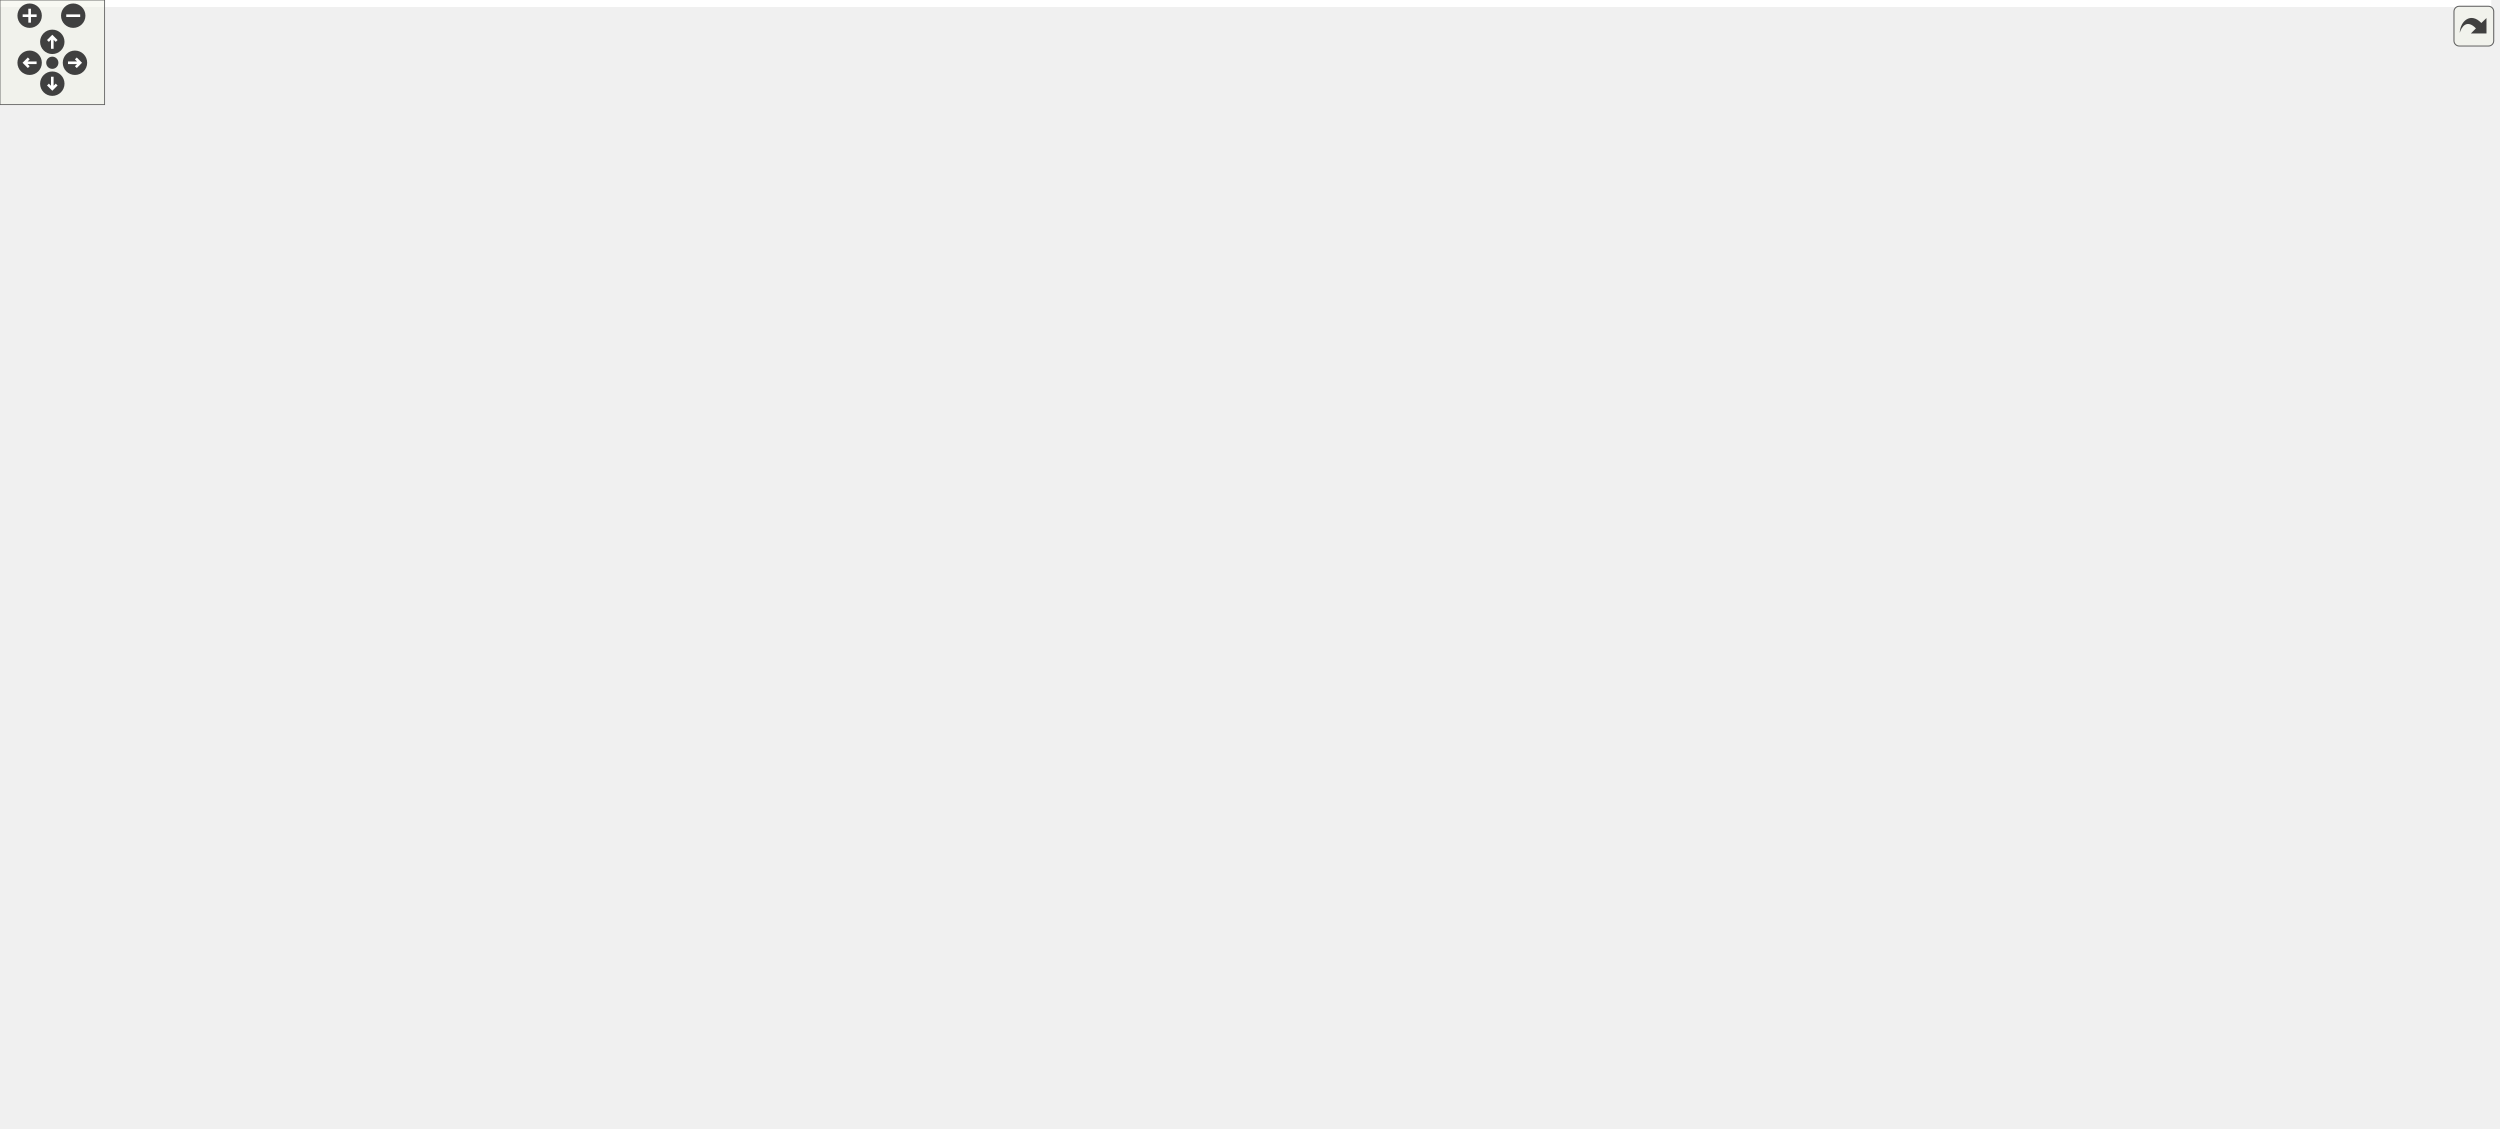
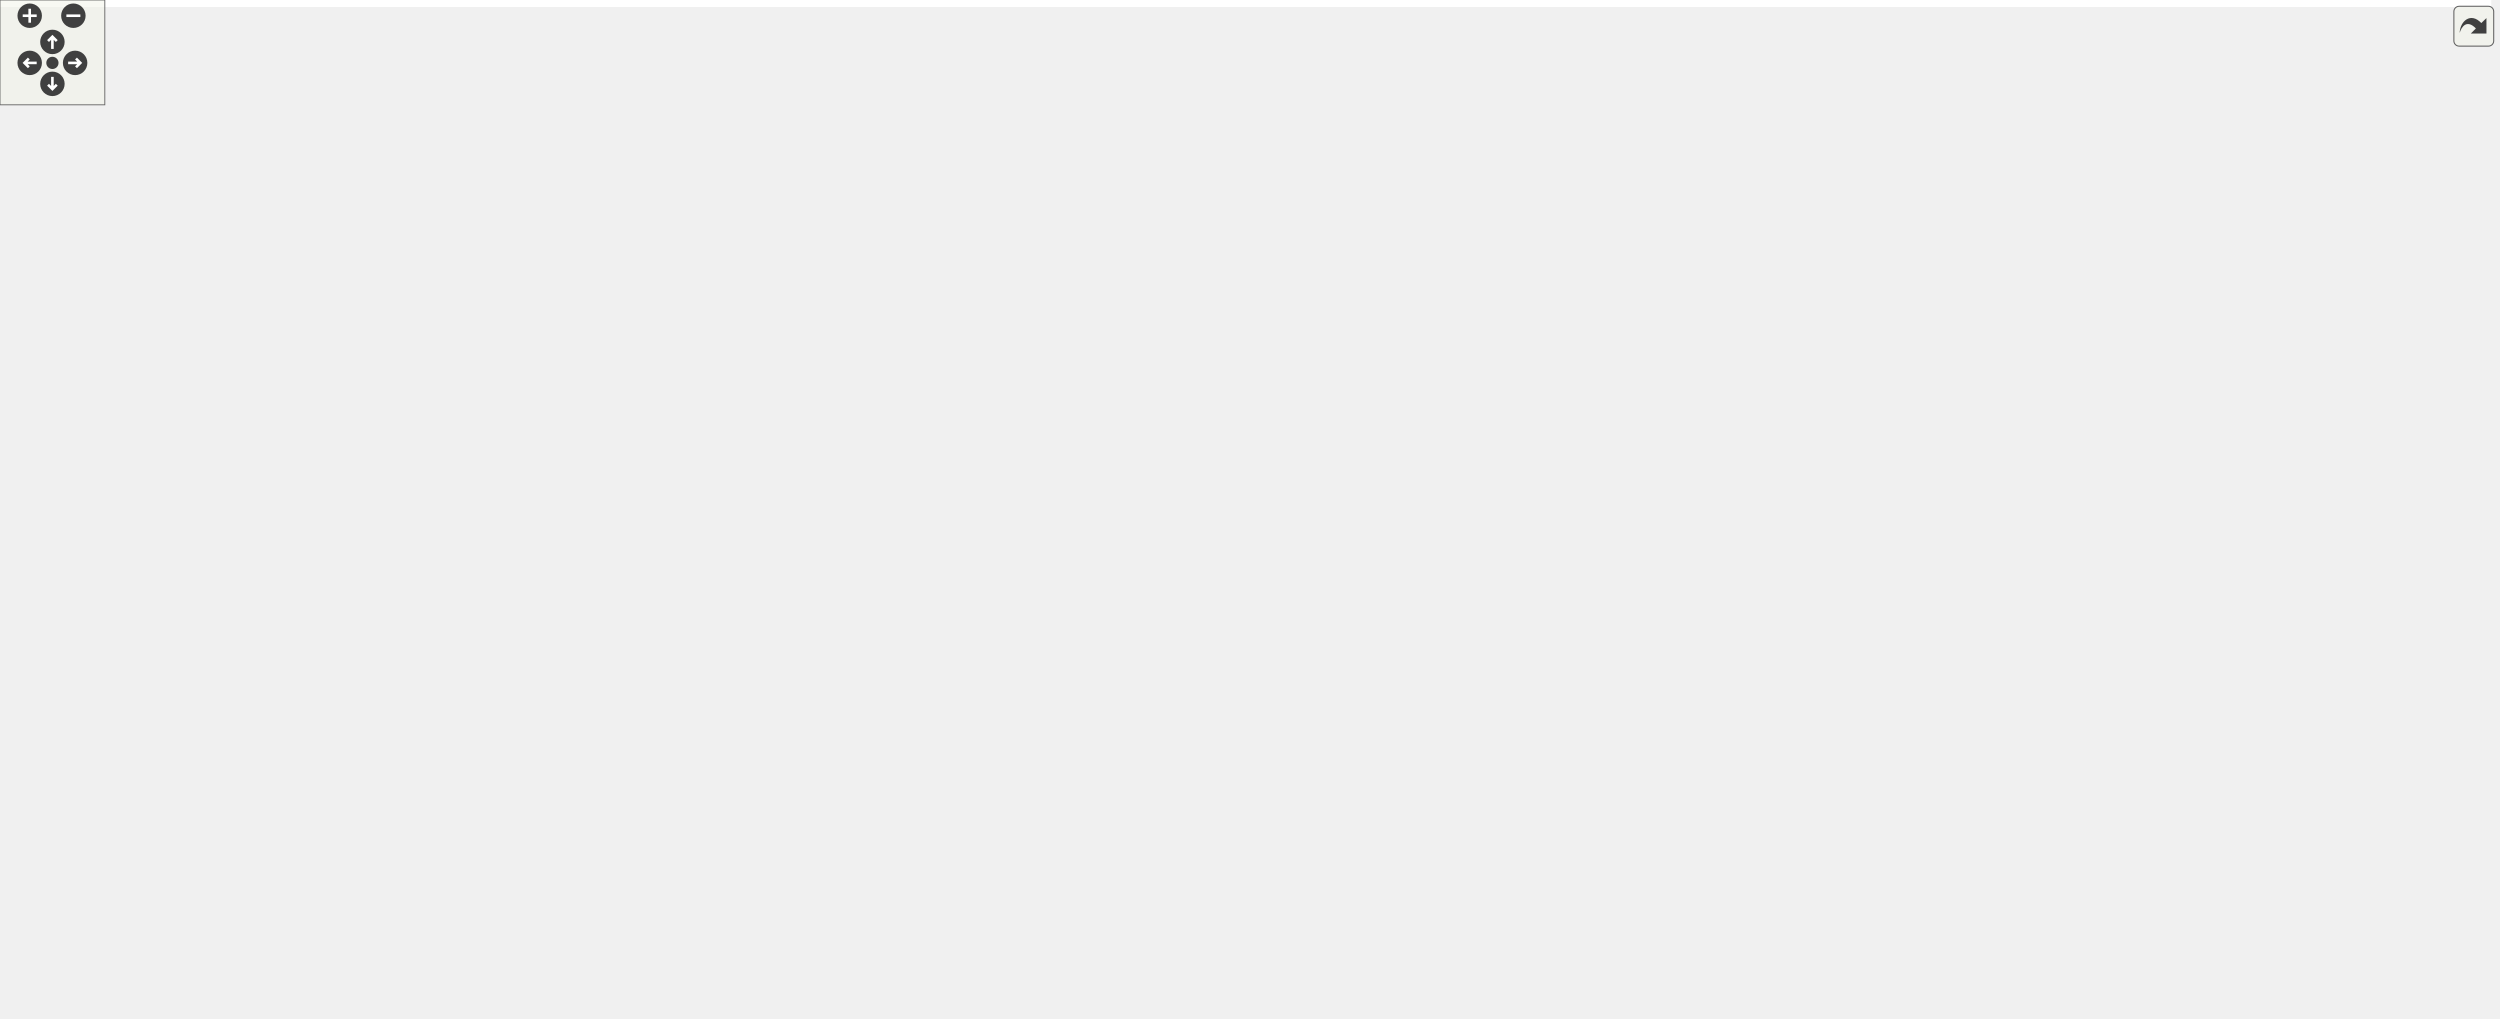
<svg xmlns="http://www.w3.org/2000/svg" xmlns:xlink="http://www.w3.org/1999/xlink" id="main" version="1.1" xml:space="preserve">
  <style type="text/css">
.edge:hover path { stroke: red; }
.edge:hover polygon { stroke: red; fill: red; }
</style>
  <defs>
    <circle id="rim" cx="0" cy="0" r="7" />
    <circle id="rim2" cx="0" cy="0" r="3.5" />
    <g id="zoomPlus">
      <use xlink:href="#rim" fill="#404040">
        <set attributeName="fill" to="#808080" begin="zoomplus.mouseover" end="zoomplus.mouseout" />
      </use>
      <path d="M-4,0h8M0,-4v8" fill="none" stroke="white" stroke-width="1.5" pointer-events="none" />
    </g>
    <g id="zoomMin">
      <use xlink:href="#rim" fill="#404040">
        <set attributeName="fill" to="#808080" begin="zoomminus.mouseover" end="zoomminus.mouseout" />
      </use>
      <path d="M-4,0h8" fill="none" stroke="white" stroke-width="1.5" pointer-events="none" />
    </g>
    <g id="dirArrow">
      <path fill="none" stroke="white" stroke-width="1.5" d="M0,-3.0v7 M-2.5,-0.5L0,-3.0L2.5,-0.5" />
    </g>
    <g id="resetDef">
      <use xlink:href="#rim2" fill="#404040">
        <set attributeName="fill" to="#808080" begin="reset.mouseover" end="reset.mouseout" />
      </use>
    </g>
  </defs>
  <svg id="graph" class="graph">
    <g id="viewport">
-       <polygon fill="white" stroke="transparent" points="-4,4 -4,-586.5 1429,-586.5 1429,4 -4,4" />
+       <polygon fill="white" stroke="transparent" points="-4,4 -4,-522.5 1426,-522.5 1426,4 -4,4" />
      <g id="node1" class="node">
        <g id="a_node1">
          <a xlink:title="Implementation of the NDRegisterAccessor for NumericAddressedBackends for multiplexd 2D registers.">
-             <polygon fill="#bfbfbf" stroke="black" points="1251,-195.5 1251,-236.5 1425,-236.5 1425,-195.5 1251,-195.5" />
-             <text text-anchor="start" x="1259" y="-224.5" font-family="Helvetica,sans-Serif" font-size="10.00">ChimeraTK::NumericAddressed</text>
-             <text text-anchor="start" x="1259" y="-213.5" font-family="Helvetica,sans-Serif" font-size="10.00">BackendMuxedRegisterAccessor</text>
-             <text text-anchor="middle" x="1338" y="-202.5" font-family="Helvetica,sans-Serif" font-size="10.00">&lt; UserType, ConverterType &gt;</text>
+             <polygon fill="#bfbfbf" stroke="black" points="1248,-131.5 1248,-172.5 1422,-172.5 1422,-131.5 1248,-131.5" />
+             <text text-anchor="start" x="1256" y="-160.5" font-family="Helvetica,sans-Serif" font-size="10.00">ChimeraTK::NumericAddressed</text>
+             <text text-anchor="start" x="1256" y="-149.5" font-family="Helvetica,sans-Serif" font-size="10.00">BackendMuxedRegisterAccessor</text>
+             <text text-anchor="middle" x="1335" y="-138.5" font-family="Helvetica,sans-Serif" font-size="10.00">&lt; UserType, ConverterType &gt;</text>
          </a>
        </g>
      </g>
      <g id="node2" class="node">
        <g id="a_node2">
          <a xlink:href="class_chimera_t_k_1_1_n_d_register_accessor.html" target="_top" xlink:title="N-dimensional register accessor.">
-             <polygon fill="white" stroke="black" points="969,-416 969,-446 1145,-446 1145,-416 969,-416" />
-             <text text-anchor="start" x="977" y="-434" font-family="Helvetica,sans-Serif" font-size="10.00">ChimeraTK::NDRegisterAccessor</text>
-             <text text-anchor="middle" x="1057" y="-423" font-family="Helvetica,sans-Serif" font-size="10.00">&lt; UserType &gt;</text>
+             <polygon fill="white" stroke="black" points="971,-352 971,-382 1147,-382 1147,-352 971,-352" />
+             <text text-anchor="start" x="979" y="-370" font-family="Helvetica,sans-Serif" font-size="10.00">ChimeraTK::NDRegisterAccessor</text>
+             <text text-anchor="middle" x="1059" y="-359" font-family="Helvetica,sans-Serif" font-size="10.00">&lt; UserType &gt;</text>
          </a>
        </g>
      </g>
      <g id="edge1" class="edge">
-         <path fill="none" stroke="midnightblue" d="M1085.67,-409.68C1139.4,-368.27 1257.23,-277.47 1310.23,-236.63" />
-         <polygon fill="midnightblue" stroke="midnightblue" points="1083.4,-407.01 1077.62,-415.88 1087.68,-412.55 1083.4,-407.01" />
+         <path fill="none" stroke="midnightblue" d="M1087.18,-345.68C1139.95,-304.27 1255.66,-213.47 1307.71,-172.63" />
+         <polygon fill="midnightblue" stroke="midnightblue" points="1084.97,-342.95 1079.27,-351.88 1089.29,-348.46 1084.97,-342.95" />
      </g>
      <g id="node3" class="node">
        <g id="a_node3">
          <a xlink:href="class_chimera_t_k_1_1_transfer_element.html" target="_top" xlink:title="Base class for register accessors which can be part of a TransferGroup.">
-             <polygon fill="white" stroke="black" points="607,-470.5 607,-489.5 763,-489.5 763,-470.5 607,-470.5" />
-             <text text-anchor="middle" x="685" y="-477.5" font-family="Helvetica,sans-Serif" font-size="10.00">ChimeraTK::TransferElement</text>
+             <polygon fill="white" stroke="black" points="609,-406.5 609,-425.5 765,-425.5 765,-406.5 609,-406.5" />
+             <text text-anchor="middle" x="687" y="-413.5" font-family="Helvetica,sans-Serif" font-size="10.00">ChimeraTK::TransferElement</text>
          </a>
        </g>
      </g>
      <g id="edge2" class="edge">
-         <path fill="none" stroke="midnightblue" d="M772.72,-469.19C824.49,-462.66 891.53,-454.06 951,-446 956.84,-445.21 962.86,-444.38 968.92,-443.54" />
-         <polygon fill="midnightblue" stroke="midnightblue" points="772.06,-465.75 762.57,-470.47 772.93,-472.69 772.06,-465.75" />
+         <path fill="none" stroke="midnightblue" d="M774.72,-405.19C826.49,-398.66 893.53,-390.06 953,-382 958.84,-381.21 964.86,-380.38 970.92,-379.54" />
+         <polygon fill="midnightblue" stroke="midnightblue" points="774.06,-401.75 764.57,-406.47 774.93,-408.69 774.06,-401.75" />
      </g>
      <g id="node4" class="node">
        <g id="a_node4">
          <a xlink:title=" ">
-             <polygon fill="white" stroke="#bfbfbf" points="225,-552 225,-582 395,-582 395,-552 225,-552" />
-             <text text-anchor="start" x="233" y="-570" font-family="Helvetica,sans-Serif" font-size="10.00">boost::enable_shared</text>
-             <text text-anchor="middle" x="310" y="-559" font-family="Helvetica,sans-Serif" font-size="10.00">_from_this&lt; TransferElement &gt;</text>
+             <polygon fill="white" stroke="#bfbfbf" points="227,-488 227,-518 397,-518 397,-488 227,-488" />
+             <text text-anchor="start" x="235" y="-506" font-family="Helvetica,sans-Serif" font-size="10.00">boost::enable_shared</text>
+             <text text-anchor="middle" x="312" y="-495" font-family="Helvetica,sans-Serif" font-size="10.00">_from_this&lt; TransferElement &gt;</text>
          </a>
        </g>
      </g>
      <g id="edge3" class="edge">
-         <path fill="none" stroke="midnightblue" d="M405.41,-561.24C457.71,-556.26 523.4,-547.04 580,-530 612.8,-520.12 648.19,-501.13 668.07,-489.61" />
-         <polygon fill="midnightblue" stroke="midnightblue" points="404.78,-557.78 395.14,-562.18 405.42,-564.75 404.78,-557.78" />
+         <path fill="none" stroke="midnightblue" d="M407.41,-497.24C459.71,-492.26 525.4,-483.04 582,-466 614.8,-456.12 650.19,-437.13 670.07,-425.61" />
+         <polygon fill="midnightblue" stroke="midnightblue" points="406.78,-493.78 397.14,-498.18 407.42,-500.75 406.78,-493.78" />
      </g>
      <g id="node5" class="node">
        <g id="a_node5">
          <a xlink:href="class_chimera_t_k_1_1_version_number.html" target="_top" xlink:title="Class for generating and holding version numbers without exposing a numeric representation.">
-             <polygon fill="white" stroke="black" points="234,-513.5 234,-532.5 386,-532.5 386,-513.5 234,-513.5" />
-             <text text-anchor="middle" x="310" y="-520.5" font-family="Helvetica,sans-Serif" font-size="10.00">ChimeraTK::VersionNumber</text>
+             <polygon fill="white" stroke="black" points="236,-449.5 236,-468.5 388,-468.5 388,-449.5 236,-449.5" />
+             <text text-anchor="middle" x="312" y="-456.5" font-family="Helvetica,sans-Serif" font-size="10.00">ChimeraTK::VersionNumber</text>
          </a>
        </g>
      </g>
      <g id="edge4" class="edge">
-         <path fill="none" stroke="#9a32cd" stroke-dasharray="5,2" d="M396.29,-516.8C449.28,-512.52 518.74,-506.14 580,-498 597.53,-495.67 616.62,-492.54 633.61,-489.54" />
-         <polygon fill="#9a32cd" stroke="#9a32cd" points="395.95,-513.31 386.26,-517.6 396.5,-520.29 395.95,-513.31" />
-         <text text-anchor="middle" x="496.5" y="-518" font-family="Helvetica,sans-Serif" font-size="10.00"> _versionNumber</text>
+         <path fill="none" stroke="#9a32cd" stroke-dasharray="5,2" d="M398.29,-452.8C451.28,-448.52 520.74,-442.14 582,-434 599.53,-431.67 618.62,-428.54 635.61,-425.54" />
+         <polygon fill="#9a32cd" stroke="#9a32cd" points="397.95,-449.31 388.26,-453.6 398.5,-456.29 397.95,-449.31" />
+         <text text-anchor="middle" x="498.5" y="-454" font-family="Helvetica,sans-Serif" font-size="10.00"> _versionNumber</text>
      </g>
      <g id="node6" class="node">
        <g id="a_node6">
          <a xlink:href="class_chimera_t_k_1_1_transfer_element_i_d.html" target="_top" xlink:title="Simple class holding a unique ID for a TransferElement.">
-             <polygon fill="white" stroke="black" points="226.5,-475.5 226.5,-494.5 393.5,-494.5 393.5,-475.5 226.5,-475.5" />
-             <text text-anchor="middle" x="310" y="-482.5" font-family="Helvetica,sans-Serif" font-size="10.00">ChimeraTK::TransferElementID</text>
+             <polygon fill="white" stroke="black" points="228.5,-411.5 228.5,-430.5 395.5,-430.5 395.5,-411.5 228.5,-411.5" />
+             <text text-anchor="middle" x="312" y="-418.5" font-family="Helvetica,sans-Serif" font-size="10.00">ChimeraTK::TransferElementID</text>
          </a>
        </g>
      </g>
      <g id="edge5" class="edge">
-         <path fill="none" stroke="#9a32cd" stroke-dasharray="5,2" d="M404.04,-483.75C466.55,-482.91 547.96,-481.82 606.86,-481.03" />
-         <polygon fill="#9a32cd" stroke="#9a32cd" points="403.73,-480.26 393.78,-483.89 403.83,-487.26 403.73,-480.26" />
-         <text text-anchor="middle" x="496.5" y="-486" font-family="Helvetica,sans-Serif" font-size="10.00"> _id</text>
+         <path fill="none" stroke="#9a32cd" stroke-dasharray="5,2" d="M406.04,-419.75C468.55,-418.91 549.96,-417.82 608.86,-417.03" />
+         <polygon fill="#9a32cd" stroke="#9a32cd" points="405.73,-416.26 395.78,-419.89 405.83,-423.26 405.73,-416.26" />
+         <text text-anchor="middle" x="498.5" y="-422" font-family="Helvetica,sans-Serif" font-size="10.00"> _id</text>
      </g>
      <g id="node7" class="node">
        <g id="a_node7">
          <a xlink:href="class_chimera_t_k_1_1_access_mode_flags.html" target="_top" xlink:title="Set of AccessMode flags with additional functionality for an easier handling.">
-             <polygon fill="white" stroke="black" points="228,-437.5 228,-456.5 392,-456.5 392,-437.5 228,-437.5" />
-             <text text-anchor="middle" x="310" y="-444.5" font-family="Helvetica,sans-Serif" font-size="10.00">ChimeraTK::AccessModeFlags</text>
+             <polygon fill="white" stroke="black" points="230,-373.5 230,-392.5 394,-392.5 394,-373.5 230,-373.5" />
+             <text text-anchor="middle" x="312" y="-380.5" font-family="Helvetica,sans-Serif" font-size="10.00">ChimeraTK::AccessModeFlags</text>
          </a>
        </g>
      </g>
      <g id="edge6" class="edge">
-         <path fill="none" stroke="#9a32cd" stroke-dasharray="5,2" d="M402.27,-452.01C454.4,-455.23 520.95,-459.95 580,-466 592.32,-467.26 605.44,-468.84 618.05,-470.48" />
-         <polygon fill="#9a32cd" stroke="#9a32cd" points="402.24,-448.5 392.04,-451.38 401.81,-455.49 402.24,-448.5" />
-         <text text-anchor="middle" x="496.5" y="-469" font-family="Helvetica,sans-Serif" font-size="10.00"> _accessModeFlags</text>
+         <path fill="none" stroke="#9a32cd" stroke-dasharray="5,2" d="M404.27,-388.01C456.4,-391.23 522.95,-395.95 582,-402 594.32,-403.26 607.44,-404.84 620.05,-406.48" />
+         <polygon fill="#9a32cd" stroke="#9a32cd" points="404.24,-384.5 394.04,-387.38 403.81,-391.49 404.24,-384.5" />
+         <text text-anchor="middle" x="498.5" y="-405" font-family="Helvetica,sans-Serif" font-size="10.00"> _accessModeFlags</text>
      </g>
      <g id="node8" class="node">
        <g id="a_node8">
          <a xlink:title=" ">
-             <polygon fill="white" stroke="#bfbfbf" points="277.5,-373.5 277.5,-392.5 342.5,-392.5 342.5,-373.5 277.5,-373.5" />
-             <text text-anchor="middle" x="310" y="-380.5" font-family="Helvetica,sans-Serif" font-size="10.00">std::string</text>
+             <polygon fill="white" stroke="#bfbfbf" points="279.5,-309.5 279.5,-328.5 344.5,-328.5 344.5,-309.5 279.5,-309.5" />
+             <text text-anchor="middle" x="312" y="-316.5" font-family="Helvetica,sans-Serif" font-size="10.00">std::string</text>
          </a>
        </g>
      </g>
      <g id="edge7" class="edge">
-         <path fill="none" stroke="#9a32cd" stroke-dasharray="5,2" d="M352.91,-383.03C419.36,-383.89 544.94,-389.02 580,-415 595.99,-426.85 582.97,-442.96 598,-456 605.26,-462.3 614.05,-466.95 623.2,-470.39" />
-         <polygon fill="#9a32cd" stroke="#9a32cd" points="352.82,-379.53 342.78,-382.93 352.75,-386.53 352.82,-379.53" />
-         <text text-anchor="middle" x="496.5" y="-440" font-family="Helvetica,sans-Serif" font-size="10.00"> _description</text>
-         <text text-anchor="middle" x="496.5" y="-429" font-family="Helvetica,sans-Serif" font-size="10.00">_name</text>
-         <text text-anchor="middle" x="496.5" y="-418" font-family="Helvetica,sans-Serif" font-size="10.00">_unit</text>
+         <path fill="none" stroke="#9a32cd" stroke-dasharray="5,2" d="M354.91,-319.03C421.36,-319.89 546.94,-325.02 582,-351 597.99,-362.85 584.97,-378.96 600,-392 607.26,-398.3 616.05,-402.95 625.2,-406.39" />
+         <polygon fill="#9a32cd" stroke="#9a32cd" points="354.82,-315.53 344.78,-318.93 354.75,-322.53 354.82,-315.53" />
+         <text text-anchor="middle" x="498.5" y="-376" font-family="Helvetica,sans-Serif" font-size="10.00"> _description</text>
+         <text text-anchor="middle" x="498.5" y="-365" font-family="Helvetica,sans-Serif" font-size="10.00">_name</text>
+         <text text-anchor="middle" x="498.5" y="-354" font-family="Helvetica,sans-Serif" font-size="10.00">_unit</text>
      </g>
      <g id="node17" class="node">
        <g id="a_node17">
          <a xlink:href="class_chimera_t_k_1_1_register_path.html" target="_top" xlink:title="Class to store a register path name.">
-             <polygon fill="white" stroke="black" points="616,-268.5 616,-287.5 754,-287.5 754,-268.5 616,-268.5" />
-             <text text-anchor="middle" x="685" y="-275.5" font-family="Helvetica,sans-Serif" font-size="10.00">ChimeraTK::RegisterPath</text>
+             <polygon fill="white" stroke="black" points="618,-204.5 618,-223.5 756,-223.5 756,-204.5 618,-204.5" />
+             <text text-anchor="middle" x="687" y="-211.5" font-family="Helvetica,sans-Serif" font-size="10.00">ChimeraTK::RegisterPath</text>
          </a>
        </g>
      </g>
      <g id="edge18" class="edge">
-         <path fill="none" stroke="#9a32cd" stroke-dasharray="5,2" d="M352.7,-376.22C368.18,-371.62 384.5,-363.92 395,-351 427.07,-311.53 374.31,-271.01 413,-238 441.23,-213.91 546.28,-222.49 580,-238 591.17,-243.14 587.46,-252.68 598,-259 604.43,-262.85 611.54,-265.92 618.85,-268.38" />
-         <polygon fill="#9a32cd" stroke="#9a32cd" points="351.51,-372.91 342.72,-378.82 353.28,-379.69 351.51,-372.91" />
-         <text text-anchor="middle" x="496.5" y="-252" font-family="Helvetica,sans-Serif" font-size="10.00"> path</text>
-         <text text-anchor="middle" x="496.5" y="-241" font-family="Helvetica,sans-Serif" font-size="10.00">separator_alt</text>
+         <path fill="none" stroke="#9a32cd" stroke-dasharray="5,2" d="M354.7,-312.22C370.18,-307.62 386.5,-299.92 397,-287 429.07,-247.53 376.31,-207.01 415,-174 443.23,-149.91 548.28,-158.49 582,-174 593.17,-179.14 589.46,-188.68 600,-195 606.43,-198.85 613.54,-201.92 620.85,-204.38" />
+         <polygon fill="#9a32cd" stroke="#9a32cd" points="353.51,-308.91 344.72,-314.82 355.28,-315.69 353.51,-308.91" />
+         <text text-anchor="middle" x="498.5" y="-188" font-family="Helvetica,sans-Serif" font-size="10.00"> path</text>
+         <text text-anchor="middle" x="498.5" y="-177" font-family="Helvetica,sans-Serif" font-size="10.00">separator_alt</text>
      </g>
      <g id="node9" class="node">
        <g id="a_node9">
          <a xlink:title=" ">
-             <polygon fill="white" stroke="#bfbfbf" points="18,-368 18,-398 122,-398 122,-368 18,-368" />
-             <text text-anchor="start" x="26" y="-386" font-family="Helvetica,sans-Serif" font-size="10.00">std::basic_string&lt;</text>
-             <text text-anchor="middle" x="70" y="-375" font-family="Helvetica,sans-Serif" font-size="10.00"> Char &gt;</text>
+             <polygon fill="white" stroke="#bfbfbf" points="13.5,-304 13.5,-334 117.5,-334 117.5,-304 13.5,-304" />
+             <text text-anchor="start" x="21.5" y="-322" font-family="Helvetica,sans-Serif" font-size="10.00">std::basic_string&lt;</text>
+             <text text-anchor="middle" x="65.5" y="-311" font-family="Helvetica,sans-Serif" font-size="10.00"> Char &gt;</text>
          </a>
        </g>
      </g>
      <g id="edge8" class="edge">
-         <path fill="none" stroke="midnightblue" d="M132.3,-383C178.67,-383 240.47,-383 277.35,-383" />
-         <polygon fill="midnightblue" stroke="midnightblue" points="132.06,-379.5 122.06,-383 132.06,-386.5 132.06,-379.5" />
+         <path fill="none" stroke="midnightblue" d="M128.05,-319C176.15,-319 241.05,-319 279.22,-319" />
+         <polygon fill="midnightblue" stroke="midnightblue" points="127.76,-315.5 117.76,-319 127.76,-322.5 127.76,-315.5" />
      </g>
      <g id="node10" class="node">
        <g id="a_node10">
          <a xlink:title=" ">
-             <polygon fill="white" stroke="#bfbfbf" points="619.5,-416 619.5,-446 750.5,-446 750.5,-416 619.5,-416" />
-             <text text-anchor="start" x="627.5" y="-434" font-family="Helvetica,sans-Serif" font-size="10.00">std::vector&lt; std::vector</text>
-             <text text-anchor="middle" x="685" y="-423" font-family="Helvetica,sans-Serif" font-size="10.00">&lt; UserType &gt; &gt;</text>
+             <polygon fill="white" stroke="#bfbfbf" points="621.5,-352 621.5,-382 752.5,-382 752.5,-352 621.5,-352" />
+             <text text-anchor="start" x="629.5" y="-370" font-family="Helvetica,sans-Serif" font-size="10.00">std::vector&lt; std::vector</text>
+             <text text-anchor="middle" x="687" y="-359" font-family="Helvetica,sans-Serif" font-size="10.00">&lt; UserType &gt; &gt;</text>
          </a>
        </g>
      </g>
      <g id="edge9" class="edge">
-         <path fill="none" stroke="#9a32cd" stroke-dasharray="5,2" d="M761.06,-431C821.24,-431 905.78,-431 968.93,-431" />
-         <polygon fill="#9a32cd" stroke="#9a32cd" points="760.87,-427.5 750.87,-431 760.87,-434.5 760.87,-427.5" />
-         <text text-anchor="middle" x="870.5" y="-434" font-family="Helvetica,sans-Serif" font-size="10.00"> buffer_2D</text>
+         <path fill="none" stroke="#9a32cd" stroke-dasharray="5,2" d="M763.06,-367C823.24,-367 907.78,-367 970.93,-367" />
+         <polygon fill="#9a32cd" stroke="#9a32cd" points="762.87,-363.5 752.87,-367 762.87,-370.5 762.87,-363.5" />
+         <text text-anchor="middle" x="872.5" y="-370" font-family="Helvetica,sans-Serif" font-size="10.00"> buffer_2D</text>
      </g>
      <g id="node11" class="node">
        <g id="a_node11">
          <a xlink:title=" ">
-             <polygon fill="white" stroke="#bfbfbf" points="261.5,-192.5 261.5,-211.5 358.5,-211.5 358.5,-192.5 261.5,-192.5" />
-             <text text-anchor="middle" x="310" y="-199.5" font-family="Helvetica,sans-Serif" font-size="10.00">std::vector&lt; T &gt;</text>
+             <polygon fill="white" stroke="#bfbfbf" points="263.5,-128.5 263.5,-147.5 360.5,-147.5 360.5,-128.5 263.5,-128.5" />
+             <text text-anchor="middle" x="312" y="-135.5" font-family="Helvetica,sans-Serif" font-size="10.00">std::vector&lt; T &gt;</text>
          </a>
        </g>
      </g>
      <g id="edge10" class="edge">
-         <path fill="none" stroke="orange" stroke-dasharray="5,2" d="M327.45,-218.9C345.49,-238 374.59,-270.55 395,-302 404.96,-317.34 398.45,-327.92 413,-339 473.06,-384.73 519.94,-324.27 580,-370 594.55,-381.08 583.96,-395.29 598,-407 604.31,-412.26 611.69,-416.37 619.43,-419.59" />
-         <polygon fill="orange" stroke="orange" points="329.89,-216.39 320.46,-211.58 324.83,-221.22 329.89,-216.39" />
-         <text text-anchor="middle" x="496.5" y="-373" font-family="Helvetica,sans-Serif" font-size="10.00"> &lt; std::vector&lt; UserType &gt; &gt;</text>
+         <path fill="none" stroke="orange" stroke-dasharray="5,2" d="M329.45,-154.9C347.49,-174 376.59,-206.55 397,-238 406.96,-253.34 400.45,-263.92 415,-275 475.06,-320.73 521.94,-260.27 582,-306 596.55,-317.08 585.96,-331.29 600,-343 606.31,-348.26 613.69,-352.37 621.43,-355.59" />
+         <polygon fill="orange" stroke="orange" points="331.89,-152.39 322.46,-147.58 326.83,-157.22 331.89,-152.39" />
+         <text text-anchor="middle" x="498.5" y="-309" font-family="Helvetica,sans-Serif" font-size="10.00"> &lt; std::vector&lt; UserType &gt; &gt;</text>
      </g>
      <g id="node15" class="node">
        <g id="a_node15">
          <a xlink:title=" ">
-             <polygon fill="white" stroke="#bfbfbf" points="598,-306.5 598,-347.5 772,-347.5 772,-306.5 598,-306.5" />
-             <text text-anchor="start" x="606" y="-335.5" font-family="Helvetica,sans-Serif" font-size="10.00">std::vector&lt; ChimeraTK</text>
-             <text text-anchor="start" x="606" y="-324.5" font-family="Helvetica,sans-Serif" font-size="10.00">::NumericAddressedRegisterInfo</text>
-             <text text-anchor="middle" x="685" y="-313.5" font-family="Helvetica,sans-Serif" font-size="10.00">::ChannelInfo &gt;</text>
+             <polygon fill="white" stroke="#bfbfbf" points="600,-242.5 600,-283.5 774,-283.5 774,-242.5 600,-242.5" />
+             <text text-anchor="start" x="608" y="-271.5" font-family="Helvetica,sans-Serif" font-size="10.00">std::vector&lt; ChimeraTK</text>
+             <text text-anchor="start" x="608" y="-260.5" font-family="Helvetica,sans-Serif" font-size="10.00">::NumericAddressedRegisterInfo</text>
+             <text text-anchor="middle" x="687" y="-249.5" font-family="Helvetica,sans-Serif" font-size="10.00">::ChannelInfo &gt;</text>
          </a>
        </g>
      </g>
      <g id="edge16" class="edge">
-         <path fill="none" stroke="orange" stroke-dasharray="5,2" d="M333.33,-217.11C353.42,-230.1 384.11,-248.5 413,-260 484.01,-288.27 505.82,-282.62 580,-301 587.14,-302.77 594.55,-304.61 601.97,-306.46" />
-         <polygon fill="orange" stroke="orange" points="335.18,-214.13 324.9,-211.57 331.33,-219.98 335.18,-214.13" />
-         <text text-anchor="start" x="413" y="-315" font-family="Helvetica,sans-Serif" font-size="10.00"> &lt; ChimeraTK::NumericAddressed</text>
-         <text text-anchor="middle" x="496.5" y="-304" font-family="Helvetica,sans-Serif" font-size="10.00">RegisterInfo::ChannelInfo &gt;</text>
+         <path fill="none" stroke="orange" stroke-dasharray="5,2" d="M335.33,-153.11C355.42,-166.1 386.11,-184.5 415,-196 486.01,-224.27 507.82,-218.62 582,-237 589.14,-238.77 596.55,-240.61 603.97,-242.46" />
+         <polygon fill="orange" stroke="orange" points="337.18,-150.13 326.9,-147.57 333.33,-155.98 337.18,-150.13" />
+         <text text-anchor="start" x="415" y="-251" font-family="Helvetica,sans-Serif" font-size="10.00"> &lt; ChimeraTK::NumericAddressed</text>
+         <text text-anchor="middle" x="498.5" y="-240" font-family="Helvetica,sans-Serif" font-size="10.00">RegisterInfo::ChannelInfo &gt;</text>
      </g>
      <g id="node19" class="node">
        <g id="a_node19">
          <a xlink:title=" ">
-             <polygon fill="white" stroke="#bfbfbf" points="790,-195.5 790,-214.5 951,-214.5 951,-195.5 790,-195.5" />
-             <text text-anchor="middle" x="870.5" y="-202.5" font-family="Helvetica,sans-Serif" font-size="10.00">std::vector&lt; ConverterType &gt;</text>
+             <polygon fill="white" stroke="#bfbfbf" points="792,-130.5 792,-149.5 953,-149.5 953,-130.5 792,-130.5" />
+             <text text-anchor="middle" x="872.5" y="-137.5" font-family="Helvetica,sans-Serif" font-size="10.00">std::vector&lt; ConverterType &gt;</text>
          </a>
        </g>
      </g>
      <g id="edge21" class="edge">
-         <path fill="none" stroke="orange" stroke-dasharray="5,2" d="M368.87,-202.31C469.24,-202.85 675.78,-203.96 789.7,-204.57" />
-         <polygon fill="orange" stroke="orange" points="368.64,-198.81 358.62,-202.26 368.6,-205.81 368.64,-198.81" />
-         <text text-anchor="middle" x="496.5" y="-207" font-family="Helvetica,sans-Serif" font-size="10.00"> &lt; ConverterType &gt;</text>
+         <path fill="none" stroke="orange" stroke-dasharray="5,2" d="M370.87,-138.21C471.24,-138.57 677.78,-139.31 791.7,-139.71" />
+         <polygon fill="orange" stroke="orange" points="370.63,-134.71 360.62,-138.17 370.6,-141.71 370.63,-134.71" />
+         <text text-anchor="middle" x="498.5" y="-142" font-family="Helvetica,sans-Serif" font-size="10.00"> &lt; ConverterType &gt;</text>
      </g>
      <g id="node20" class="node">
        <g id="a_node20">
          <a xlink:title=" ">
-             <polygon fill="white" stroke="#bfbfbf" points="808,-156.5 808,-175.5 933,-175.5 933,-156.5 808,-156.5" />
-             <text text-anchor="middle" x="870.5" y="-163.5" font-family="Helvetica,sans-Serif" font-size="10.00">std::vector&lt; int32_t &gt;</text>
+             <polygon fill="white" stroke="#bfbfbf" points="810,-92.5 810,-111.5 935,-111.5 935,-92.5 810,-92.5" />
+             <text text-anchor="middle" x="872.5" y="-99.5" font-family="Helvetica,sans-Serif" font-size="10.00">std::vector&lt; int32_t &gt;</text>
          </a>
        </g>
      </g>
      <g id="edge23" class="edge">
-         <path fill="none" stroke="orange" stroke-dasharray="5,2" d="M368.9,-193.15C383.28,-191.2 398.68,-189.33 413,-188 553.83,-174.97 719.86,-169.42 807.73,-167.25" />
-         <polygon fill="orange" stroke="orange" points="368.06,-189.73 358.64,-194.57 369.03,-196.67 368.06,-189.73" />
-         <text text-anchor="middle" x="496.5" y="-191" font-family="Helvetica,sans-Serif" font-size="10.00"> &lt; int32_t &gt;</text>
+         <path fill="none" stroke="orange" stroke-dasharray="5,2" d="M370.9,-129.15C385.28,-127.2 400.68,-125.33 415,-124 555.83,-110.97 721.86,-105.42 809.73,-103.25" />
+         <polygon fill="orange" stroke="orange" points="370.06,-125.73 360.64,-130.57 371.03,-132.67 370.06,-125.73" />
+         <text text-anchor="middle" x="498.5" y="-127" font-family="Helvetica,sans-Serif" font-size="10.00"> &lt; int32_t &gt;</text>
      </g>
      <g id="node21" class="node">
        <g id="a_node21">
          <a xlink:title=" ">
-             <polygon fill="white" stroke="#bfbfbf" points="1003,-91.5 1003,-132.5 1111,-132.5 1111,-91.5 1003,-91.5" />
-             <text text-anchor="start" x="1011" y="-120.5" font-family="Helvetica,sans-Serif" font-size="10.00">std::vector&lt; detail</text>
-             <text text-anchor="start" x="1011" y="-109.5" font-family="Helvetica,sans-Serif" font-size="10.00">::pitched_iterator&lt;</text>
-             <text text-anchor="middle" x="1057" y="-98.5" font-family="Helvetica,sans-Serif" font-size="10.00"> int32_t &gt; &gt;</text>
-           </a>
-         </g>
-       </g>
-       <g id="edge29" class="edge">
-         <path fill="none" stroke="orange" stroke-dasharray="5,2" d="M350.8,-189.52C369.54,-183.95 392.28,-177.61 413,-173 628.08,-125.16 891.82,-114.82 1002.8,-112.6" />
-         <polygon fill="orange" stroke="orange" points="349.68,-186.2 341.11,-192.44 351.7,-192.91 349.68,-186.2" />
-         <text text-anchor="start" x="622" y="-155" font-family="Helvetica,sans-Serif" font-size="10.00"> &lt; detail::pitched_iterator</text>
-         <text text-anchor="middle" x="685" y="-144" font-family="Helvetica,sans-Serif" font-size="10.00">&lt; int32_t &gt; &gt;</text>
+             <polygon fill="white" stroke="#bfbfbf" points="633,-26.5 633,-67.5 741,-67.5 741,-26.5 633,-26.5" />
+             <text text-anchor="start" x="641" y="-55.5" font-family="Helvetica,sans-Serif" font-size="10.00">std::vector&lt; detail</text>
+             <text text-anchor="start" x="641" y="-44.5" font-family="Helvetica,sans-Serif" font-size="10.00">::pitched_iterator&lt;</text>
+             <text text-anchor="middle" x="687" y="-33.5" font-family="Helvetica,sans-Serif" font-size="10.00"> int32_t &gt; &gt;</text>
+           </a>
+         </g>
+       </g>
+       <g id="edge27" class="edge">
+         <path fill="none" stroke="orange" stroke-dasharray="5,2" d="M327.9,-120.61C346.13,-100.77 379.02,-69.34 415,-56 486.83,-29.36 576.86,-32.95 632.92,-39.11" />
+         <polygon fill="orange" stroke="orange" points="325.07,-118.52 321.02,-128.32 330.29,-123.19 325.07,-118.52" />
+         <text text-anchor="start" x="435.5" y="-70" font-family="Helvetica,sans-Serif" font-size="10.00"> &lt; detail::pitched_iterator</text>
+         <text text-anchor="middle" x="498.5" y="-59" font-family="Helvetica,sans-Serif" font-size="10.00">&lt; int32_t &gt; &gt;</text>
      </g>
      <g id="node12" class="node">
        <g id="a_node12">
          <a xlink:title=" ">
-             <polygon fill="white" stroke="#bfbfbf" points="55.5,-192.5 55.5,-211.5 84.5,-211.5 84.5,-192.5 55.5,-192.5" />
-             <text text-anchor="middle" x="70" y="-199.5" font-family="Helvetica,sans-Serif" font-size="10.00">T</text>
+             <polygon fill="white" stroke="#bfbfbf" points="51,-128.5 51,-147.5 80,-147.5 80,-128.5 51,-128.5" />
+             <text text-anchor="middle" x="65.5" y="-135.5" font-family="Helvetica,sans-Serif" font-size="10.00">T</text>
          </a>
        </g>
      </g>
      <g id="edge11" class="edge">
-         <path fill="none" stroke="#9a32cd" stroke-dasharray="5,2" d="M95.13,-202C133.9,-202 210.79,-202 261.03,-202" />
-         <polygon fill="#9a32cd" stroke="#9a32cd" points="94.82,-198.5 84.82,-202 94.82,-205.5 94.82,-198.5" />
-         <text text-anchor="middle" x="182.5" y="-205" font-family="Helvetica,sans-Serif" font-size="10.00"> elements</text>
+         <path fill="none" stroke="#9a32cd" stroke-dasharray="5,2" d="M90.45,-138C130.33,-138 211.09,-138 263.03,-138" />
+         <polygon fill="#9a32cd" stroke="#9a32cd" points="90.35,-134.5 80.35,-138 90.35,-141.5 90.35,-134.5" />
+         <text text-anchor="middle" x="179" y="-141" font-family="Helvetica,sans-Serif" font-size="10.00"> elements</text>
      </g>
      <g id="node13" class="node">
        <g id="a_node13">
          <a xlink:href="class_chimera_t_k_1_1_numeric_addressed_register_info.html" target="_top" xlink:title=" ">
-             <polygon fill="white" stroke="black" points="972.5,-263 972.5,-293 1141.5,-293 1141.5,-263 972.5,-263" />
-             <text text-anchor="start" x="980.5" y="-281" font-family="Helvetica,sans-Serif" font-size="10.00">ChimeraTK::NumericAddressed</text>
-             <text text-anchor="middle" x="1057" y="-270" font-family="Helvetica,sans-Serif" font-size="10.00">RegisterInfo</text>
+             <polygon fill="white" stroke="black" points="974.5,-199 974.5,-229 1143.5,-229 1143.5,-199 974.5,-199" />
+             <text text-anchor="start" x="982.5" y="-217" font-family="Helvetica,sans-Serif" font-size="10.00">ChimeraTK::NumericAddressed</text>
+             <text text-anchor="middle" x="1059" y="-206" font-family="Helvetica,sans-Serif" font-size="10.00">RegisterInfo</text>
          </a>
        </g>
      </g>
      <g id="edge12" class="edge">
-         <path fill="none" stroke="#9a32cd" stroke-dasharray="5,2" d="M1135.45,-260.79C1171.27,-252.83 1213.95,-243.34 1250.79,-235.16" />
-         <polygon fill="#9a32cd" stroke="#9a32cd" points="1134.54,-257.41 1125.54,-262.99 1136.06,-264.24 1134.54,-257.41" />
-         <text text-anchor="middle" x="1198" y="-258" font-family="Helvetica,sans-Serif" font-size="10.00"> _registerInfo</text>
+         <path fill="none" stroke="#9a32cd" stroke-dasharray="5,2" d="M1136.38,-196.72C1171,-188.88 1212.09,-179.59 1247.81,-171.5" />
+         <polygon fill="#9a32cd" stroke="#9a32cd" points="1135.31,-193.37 1126.33,-198.99 1136.85,-200.2 1135.31,-193.37" />
+         <text text-anchor="middle" x="1197.5" y="-192" font-family="Helvetica,sans-Serif" font-size="10.00"> _registerInfo</text>
      </g>
      <g id="node14" class="node">
        <g id="a_node14">
          <a xlink:href="class_chimera_t_k_1_1_backend_register_info_base.html" target="_top" xlink:title="DeviceBackend-independent register description.">
-             <polygon fill="white" stroke="black" points="606,-367 606,-397 764,-397 764,-367 606,-367" />
-             <text text-anchor="start" x="614" y="-385" font-family="Helvetica,sans-Serif" font-size="10.00">ChimeraTK::BackendRegister</text>
-             <text text-anchor="middle" x="685" y="-374" font-family="Helvetica,sans-Serif" font-size="10.00">InfoBase</text>
+             <polygon fill="white" stroke="black" points="608,-303 608,-333 766,-333 766,-303 608,-303" />
+             <text text-anchor="start" x="616" y="-321" font-family="Helvetica,sans-Serif" font-size="10.00">ChimeraTK::BackendRegister</text>
+             <text text-anchor="middle" x="687" y="-310" font-family="Helvetica,sans-Serif" font-size="10.00">InfoBase</text>
          </a>
        </g>
      </g>
      <g id="edge13" class="edge">
-         <path fill="none" stroke="midnightblue" d="M774.1,-370.15C826.37,-361.7 893.46,-348.37 951,-329 978.85,-319.62 1008.84,-304.51 1029.6,-293.16" />
-         <polygon fill="midnightblue" stroke="midnightblue" points="773.51,-366.7 764.18,-371.72 774.61,-373.61 773.51,-366.7" />
+         <path fill="none" stroke="midnightblue" d="M776.1,-306.15C828.37,-297.7 895.46,-284.37 953,-265 980.85,-255.62 1010.84,-240.51 1031.6,-229.16" />
+         <polygon fill="midnightblue" stroke="midnightblue" points="775.51,-302.7 766.18,-307.72 776.61,-309.61 775.51,-302.7" />
      </g>
      <g id="edge14" class="edge">
-         <path fill="none" stroke="#9a32cd" stroke-dasharray="5,2" d="M782.48,-314.96C832.74,-308.6 895.21,-300.56 951,-293 957.93,-292.06 965.12,-291.07 972.34,-290.06" />
-         <polygon fill="#9a32cd" stroke="#9a32cd" points="781.75,-311.52 772.27,-316.25 782.63,-318.47 781.75,-311.52" />
-         <text text-anchor="middle" x="870.5" y="-317" font-family="Helvetica,sans-Serif" font-size="10.00"> channels</text>
+         <path fill="none" stroke="#9a32cd" stroke-dasharray="5,2" d="M784.48,-250.96C834.74,-244.6 897.21,-236.56 953,-229 959.93,-228.06 967.12,-227.07 974.34,-226.06" />
+         <polygon fill="#9a32cd" stroke="#9a32cd" points="783.75,-247.52 774.27,-252.25 784.63,-254.47 783.75,-247.52" />
+         <text text-anchor="middle" x="872.5" y="-253" font-family="Helvetica,sans-Serif" font-size="10.00"> channels</text>
      </g>
      <g id="node16" class="node">
        <g id="a_node16">
          <a xlink:href="struct_chimera_t_k_1_1_numeric_addressed_register_info_1_1_channel_info.html" target="_top" xlink:title="Per-channel information.">
-             <polygon fill="white" stroke="black" points="225.5,-312 225.5,-342 394.5,-342 394.5,-312 225.5,-312" />
-             <text text-anchor="start" x="233.5" y="-330" font-family="Helvetica,sans-Serif" font-size="10.00">ChimeraTK::NumericAddressed</text>
-             <text text-anchor="middle" x="310" y="-319" font-family="Helvetica,sans-Serif" font-size="10.00">RegisterInfo::ChannelInfo</text>
+             <polygon fill="white" stroke="black" points="227.5,-248 227.5,-278 396.5,-278 396.5,-248 227.5,-248" />
+             <text text-anchor="start" x="235.5" y="-266" font-family="Helvetica,sans-Serif" font-size="10.00">ChimeraTK::NumericAddressed</text>
+             <text text-anchor="middle" x="312" y="-255" font-family="Helvetica,sans-Serif" font-size="10.00">RegisterInfo::ChannelInfo</text>
          </a>
        </g>
      </g>
      <g id="edge15" class="edge">
-         <path fill="none" stroke="#9a32cd" stroke-dasharray="5,2" d="M404.83,-327C464.14,-327 540.23,-327 597.98,-327" />
-         <polygon fill="#9a32cd" stroke="#9a32cd" points="404.71,-323.5 394.71,-327 404.71,-330.5 404.71,-323.5" />
-         <text text-anchor="middle" x="496.5" y="-330" font-family="Helvetica,sans-Serif" font-size="10.00"> elements</text>
+         <path fill="none" stroke="#9a32cd" stroke-dasharray="5,2" d="M406.83,-263C466.14,-263 542.23,-263 599.98,-263" />
+         <polygon fill="#9a32cd" stroke="#9a32cd" points="406.71,-259.5 396.71,-263 406.71,-266.5 406.71,-259.5" />
+         <text text-anchor="middle" x="498.5" y="-266" font-family="Helvetica,sans-Serif" font-size="10.00"> elements</text>
      </g>
      <g id="edge17" class="edge">
-         <path fill="none" stroke="#9a32cd" stroke-dasharray="5,2" d="M764.64,-278C825.62,-278 909.96,-278 972.21,-278" />
-         <polygon fill="#9a32cd" stroke="#9a32cd" points="764.29,-274.5 754.29,-278 764.29,-281.5 764.29,-274.5" />
-         <text text-anchor="middle" x="870.5" y="-281" font-family="Helvetica,sans-Serif" font-size="10.00"> pathName</text>
+         <path fill="none" stroke="#9a32cd" stroke-dasharray="5,2" d="M766.64,-214C827.62,-214 911.96,-214 974.21,-214" />
+         <polygon fill="#9a32cd" stroke="#9a32cd" points="766.29,-210.5 756.29,-214 766.29,-217.5 766.29,-210.5" />
+         <text text-anchor="middle" x="872.5" y="-217" font-family="Helvetica,sans-Serif" font-size="10.00"> pathName</text>
      </g>
      <g id="node18" class="node">
        <g id="a_node18">
          <a xlink:href="class_chimera_t_k_1_1_data_descriptor.html" target="_top" xlink:title="Class describing the actual payload data format of a register in an abstract manner.">
-             <polygon fill="white" stroke="black" points="610,-230.5 610,-249.5 760,-249.5 760,-230.5 610,-230.5" />
-             <text text-anchor="middle" x="685" y="-237.5" font-family="Helvetica,sans-Serif" font-size="10.00">ChimeraTK::DataDescriptor</text>
+             <polygon fill="white" stroke="black" points="612,-166.5 612,-185.5 762,-185.5 762,-166.5 612,-166.5" />
+             <text text-anchor="middle" x="687" y="-173.5" font-family="Helvetica,sans-Serif" font-size="10.00">ChimeraTK::DataDescriptor</text>
          </a>
        </g>
      </g>
      <g id="edge19" class="edge">
-         <path fill="none" stroke="#9a32cd" stroke-dasharray="5,2" d="M770.28,-246.12C822.41,-250.2 890.68,-256.08 951,-263 957.95,-263.8 965.15,-264.69 972.38,-265.63" />
-         <polygon fill="#9a32cd" stroke="#9a32cd" points="770.31,-242.61 760.07,-245.33 769.77,-249.59 770.31,-242.61" />
-         <text text-anchor="middle" x="870.5" y="-266" font-family="Helvetica,sans-Serif" font-size="10.00"> dataDescriptor</text>
+         <path fill="none" stroke="#9a32cd" stroke-dasharray="5,2" d="M772.28,-182.12C824.41,-186.2 892.68,-192.08 953,-199 959.95,-199.8 967.15,-200.69 974.38,-201.63" />
+         <polygon fill="#9a32cd" stroke="#9a32cd" points="772.31,-178.61 762.07,-181.33 771.77,-185.59 772.31,-178.61" />
+         <text text-anchor="middle" x="872.5" y="-202" font-family="Helvetica,sans-Serif" font-size="10.00"> dataDescriptor</text>
      </g>
      <g id="edge20" class="edge">
-         <path fill="none" stroke="#9a32cd" stroke-dasharray="5,2" d="M961.5,-207.13C1045.03,-209.1 1168.54,-212.02 1250.83,-213.96" />
-         <polygon fill="#9a32cd" stroke="#9a32cd" points="961.34,-203.62 951.26,-206.88 961.17,-210.62 961.34,-203.62" />
-         <text text-anchor="middle" x="1057" y="-215" font-family="Helvetica,sans-Serif" font-size="10.00"> _converters</text>
+         <path fill="none" stroke="#9a32cd" stroke-dasharray="5,2" d="M963.28,-142.34C1045.61,-144.48 1166.71,-147.64 1247.86,-149.76" />
+         <polygon fill="#9a32cd" stroke="#9a32cd" points="963.28,-138.84 953.19,-142.08 963.09,-145.84 963.28,-138.84" />
+         <text text-anchor="middle" x="1059" y="-151" font-family="Helvetica,sans-Serif" font-size="10.00"> _converters</text>
      </g>
      <g id="edge22" class="edge">
-         <path fill="none" stroke="#9a32cd" stroke-dasharray="5,2" d="M943.21,-172.67C998.41,-177.9 1076.57,-185.52 1145,-193 1179.54,-196.77 1217.54,-201.26 1250.55,-205.26" />
-         <polygon fill="#9a32cd" stroke="#9a32cd" points="943.47,-169.18 933.18,-171.72 942.81,-176.15 943.47,-169.18" />
-         <text text-anchor="middle" x="1057" y="-196" font-family="Helvetica,sans-Serif" font-size="10.00"> _ioBuffer</text>
+         <path fill="none" stroke="#9a32cd" stroke-dasharray="5,2" d="M945.24,-108.17C1000.44,-113.08 1078.61,-120.36 1147,-128 1180.02,-131.69 1216.25,-136.22 1247.96,-140.36" />
+         <polygon fill="#9a32cd" stroke="#9a32cd" points="945.47,-104.68 935.2,-107.28 944.86,-111.65 945.47,-104.68" />
+         <text text-anchor="middle" x="1059" y="-131" font-family="Helvetica,sans-Serif" font-size="10.00"> _ioBuffer</text>
      </g>
      <g id="edge24" class="edge">
-         <path fill="none" stroke="#9a32cd" stroke-dasharray="5,2" d="M1121.55,-111.3C1155.74,-112.95 1197.96,-118.33 1233,-133 1266.88,-147.18 1298.79,-175.77 1318.11,-195.39" />
-         <polygon fill="#9a32cd" stroke="#9a32cd" points="1121.35,-107.79 1111.22,-110.9 1121.08,-114.78 1121.35,-107.79" />
-         <text text-anchor="middle" x="1198" y="-147" font-family="Helvetica,sans-Serif" font-size="10.00"> _endIterators</text>
-         <text text-anchor="middle" x="1198" y="-136" font-family="Helvetica,sans-Serif" font-size="10.00">_startIterators</text>
+         <path fill="none" stroke="#9a32cd" stroke-dasharray="5,2" d="M751.56,-47.05C840.87,-48.29 1008.12,-54.92 1147,-85 1196.21,-95.66 1250.11,-115.95 1287.35,-131.42" />
+         <polygon fill="#9a32cd" stroke="#9a32cd" points="751.36,-43.55 741.32,-46.92 751.28,-50.54 751.36,-43.55" />
+         <text text-anchor="middle" x="1059" y="-99" font-family="Helvetica,sans-Serif" font-size="10.00"> _endIterators</text>
+         <text text-anchor="middle" x="1059" y="-88" font-family="Helvetica,sans-Serif" font-size="10.00">_startIterators</text>
      </g>
      <g id="node22" class="node">
        <g id="a_node22">
          <a xlink:title=" ">
-             <polygon fill="white" stroke="#bfbfbf" points="610,-47 610,-77 760,-77 760,-47 610,-47" />
-             <text text-anchor="start" x="618" y="-65" font-family="Helvetica,sans-Serif" font-size="10.00">ChimeraTK::detail::</text>
-             <text text-anchor="middle" x="685" y="-54" font-family="Helvetica,sans-Serif" font-size="10.00">pitched_iterator&lt; int32_t &gt;</text>
+             <polygon fill="white" stroke="#bfbfbf" points="237,-6 237,-36 387,-36 387,-6 237,-6" />
+             <text text-anchor="start" x="245" y="-24" font-family="Helvetica,sans-Serif" font-size="10.00">ChimeraTK::detail::</text>
+             <text text-anchor="middle" x="312" y="-13" font-family="Helvetica,sans-Serif" font-size="10.00">pitched_iterator&lt; int32_t &gt;</text>
          </a>
        </g>
      </g>
      <g id="edge25" class="edge">
-         <path fill="none" stroke="#9a32cd" stroke-dasharray="5,2" d="M770.48,-68.13C822.69,-72.54 890.96,-79.4 951,-89 967.95,-91.71 986.28,-95.44 1002.81,-99.11" />
-         <polygon fill="#9a32cd" stroke="#9a32cd" points="770.51,-64.62 760.26,-67.29 769.93,-71.6 770.51,-64.62" />
-         <text text-anchor="middle" x="870.5" y="-92" font-family="Helvetica,sans-Serif" font-size="10.00"> elements</text>
+         <path fill="none" stroke="#9a32cd" stroke-dasharray="5,2" d="M397.28,-16.32C450.45,-14.6 520.47,-14.59 582,-22 598.78,-24.02 616.77,-27.76 632.99,-31.75" />
+         <polygon fill="#9a32cd" stroke="#9a32cd" points="397.08,-12.82 387.21,-16.67 397.33,-19.82 397.08,-12.82" />
+         <text text-anchor="middle" x="498.5" y="-25" font-family="Helvetica,sans-Serif" font-size="10.00"> elements</text>
      </g>
      <g id="node23" class="node">
        <g id="a_node23">
          <a xlink:title=" ">
-             <polygon fill="white" stroke="#bfbfbf" points="240,-60.5 240,-101.5 380,-101.5 380,-60.5 240,-60.5" />
-             <text text-anchor="start" x="248" y="-89.5" font-family="Helvetica,sans-Serif" font-size="10.00">std::iterator&lt; std</text>
-             <text text-anchor="start" x="248" y="-78.5" font-family="Helvetica,sans-Serif" font-size="10.00">::random_access_iterator</text>
-             <text text-anchor="middle" x="310" y="-67.5" font-family="Helvetica,sans-Serif" font-size="10.00">_tag, int32_t &gt;</text>
+             <polygon fill="white" stroke="#bfbfbf" points="0,-0.5 0,-41.5 131,-41.5 131,-0.5 0,-0.5" />
+             <text text-anchor="start" x="8" y="-29.5" font-family="Helvetica,sans-Serif" font-size="10.00">ChimeraTK::detail::</text>
+             <text text-anchor="start" x="8" y="-18.5" font-family="Helvetica,sans-Serif" font-size="10.00">pitched_iterator&lt; DATA</text>
+             <text text-anchor="middle" x="65.5" y="-7.5" font-family="Helvetica,sans-Serif" font-size="10.00">_TYPE &gt;</text>
          </a>
        </g>
      </g>
      <g id="edge26" class="edge">
-         <path fill="none" stroke="midnightblue" d="M390.48,-76.95C455.42,-73.64 546.55,-69 609.98,-65.77" />
-         <polygon fill="midnightblue" stroke="midnightblue" points="390.09,-73.47 380.28,-77.47 390.45,-80.46 390.09,-73.47" />
-       </g>
-       <g id="node24" class="node">
-         <g id="a_node24">
-           <a xlink:title=" ">
-             <polygon fill="white" stroke="#bfbfbf" points="244.5,-0.5 244.5,-41.5 375.5,-41.5 375.5,-0.5 244.5,-0.5" />
-             <text text-anchor="start" x="252.5" y="-29.5" font-family="Helvetica,sans-Serif" font-size="10.00">ChimeraTK::detail::</text>
-             <text text-anchor="start" x="252.5" y="-18.5" font-family="Helvetica,sans-Serif" font-size="10.00">pitched_iterator&lt; DATA</text>
-             <text text-anchor="middle" x="310" y="-7.5" font-family="Helvetica,sans-Serif" font-size="10.00">_TYPE &gt;</text>
-           </a>
-         </g>
-       </g>
-       <g id="edge27" class="edge">
-         <path fill="none" stroke="orange" stroke-dasharray="5,2" d="M385.74,-29.22C450.83,-36.37 544.71,-46.69 609.68,-53.83" />
-         <polygon fill="orange" stroke="orange" points="385.87,-25.71 375.55,-28.09 385.1,-32.67 385.87,-25.71" />
-         <text text-anchor="middle" x="496.5" y="-53" font-family="Helvetica,sans-Serif" font-size="10.00"> &lt; int32_t &gt;</text>
-       </g>
-       <g id="node25" class="node">
-         <g id="a_node25">
-           <a xlink:title=" ">
-             <polygon fill="white" stroke="#bfbfbf" points="0,-0.5 0,-41.5 140,-41.5 140,-0.5 0,-0.5" />
-             <text text-anchor="start" x="8" y="-29.5" font-family="Helvetica,sans-Serif" font-size="10.00">std::iterator&lt; std</text>
-             <text text-anchor="start" x="8" y="-18.5" font-family="Helvetica,sans-Serif" font-size="10.00">::random_access_iterator</text>
-             <text text-anchor="middle" x="70" y="-7.5" font-family="Helvetica,sans-Serif" font-size="10.00">_tag, DATA_TYPE &gt;</text>
-           </a>
-         </g>
-       </g>
-       <g id="edge28" class="edge">
-         <path fill="none" stroke="midnightblue" d="M150.33,-21C180.81,-21 215.2,-21 244.16,-21" />
-         <polygon fill="midnightblue" stroke="midnightblue" points="150.16,-17.5 140.16,-21 150.16,-24.5 150.16,-17.5" />
+         <path fill="none" stroke="orange" stroke-dasharray="5,2" d="M141.18,-21C171.59,-21 206.65,-21 236.98,-21" />
+         <polygon fill="orange" stroke="orange" points="141.06,-17.5 131.06,-21 141.06,-24.5 141.06,-17.5" />
+         <text text-anchor="middle" x="179" y="-24" font-family="Helvetica,sans-Serif" font-size="10.00"> &lt; int32_t &gt;</text>
      </g>
    </g>
  </svg>
  <g id="navigator" transform="translate(0 0)" fill="#404254">
    <rect fill="#f2f5e9" fill-opacity="0.5" stroke="#606060" stroke-width=".5" x="0" y="0" width="60" height="60" />
    <use id="zoomplus" xlink:href="#zoomPlus" x="17" y="9" />
    <use id="zoomminus" xlink:href="#zoomMin" x="42" y="9" />
    <use id="reset" xlink:href="#resetDef" x="30" y="36" />
    <g id="arrowUp" xlink:href="#dirArrow" transform="translate(30 24)">
      <use xlink:href="#rim" fill="#404040">
        <set attributeName="fill" to="#808080" begin="arrowUp.mouseover" end="arrowUp.mouseout" />
      </use>
      <path fill="none" stroke="white" stroke-width="1.5" d="M0,-3.0v7 M-2.5,-0.5L0,-3.0L2.5,-0.5" />
    </g>
    <g id="arrowRight" xlink:href="#dirArrow" transform="rotate(90) translate(36 -43)">
      <use xlink:href="#rim" fill="#404040">
        <set attributeName="fill" to="#808080" begin="arrowRight.mouseover" end="arrowRight.mouseout" />
      </use>
      <path fill="none" stroke="white" stroke-width="1.5" d="M0,-3.0v7 M-2.5,-0.5L0,-3.0L2.5,-0.5" />
    </g>
    <g id="arrowDown" xlink:href="#dirArrow" transform="rotate(180) translate(-30 -48)">
      <use xlink:href="#rim" fill="#404040">
        <set attributeName="fill" to="#808080" begin="arrowDown.mouseover" end="arrowDown.mouseout" />
      </use>
      <path fill="none" stroke="white" stroke-width="1.5" d="M0,-3.0v7 M-2.5,-0.5L0,-3.0L2.5,-0.5" />
    </g>
    <g id="arrowLeft" xlink:href="#dirArrow" transform="rotate(270) translate(-36 17)">
      <use xlink:href="#rim" fill="#404040">
        <set attributeName="fill" to="#808080" begin="arrowLeft.mouseover" end="arrowLeft.mouseout" />
      </use>
      <path fill="none" stroke="white" stroke-width="1.5" d="M0,-3.0v7 M-2.5,-0.5L0,-3.0L2.5,-0.5" />
    </g>
  </g>
  <svg viewBox="0 0 15 15" width="100%" height="30px" preserveAspectRatio="xMaxYMin meet">
    <g id="arrow_out" transform="scale(0.3 0.3)">
      <a xlink:href="class_chimera_t_k_1_1_numeric_addressed_backend_muxed_register_accessor__coll__graph_org.svg" target="_base">
        <rect id="button" ry="5" rx="5" y="6" x="6" height="38" width="38" fill="#f2f5e9" fill-opacity="0.5" stroke="#606060" stroke-width="1.0" />
        <path id="arrow" d="M 11.5,31.437 C 11.94,20.098 22.043,11.323 32.159,21.979 L 37.069,17.246 C 37.069,17.246 37.088,32 37.088,32 L 22.16,31.978 C 22.16,31.978 26.998,27.14 26.998,27.14 C 18.529,18.264 13.292,25.23 11.5,31.437 z" style="fill:#404040;" />
      </a>
    </g>
  </svg>
</svg>
